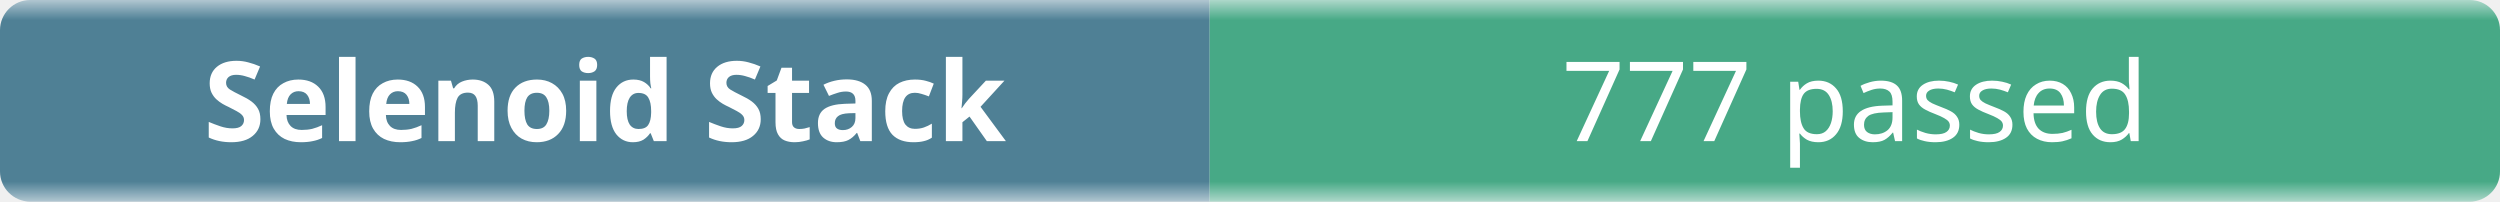
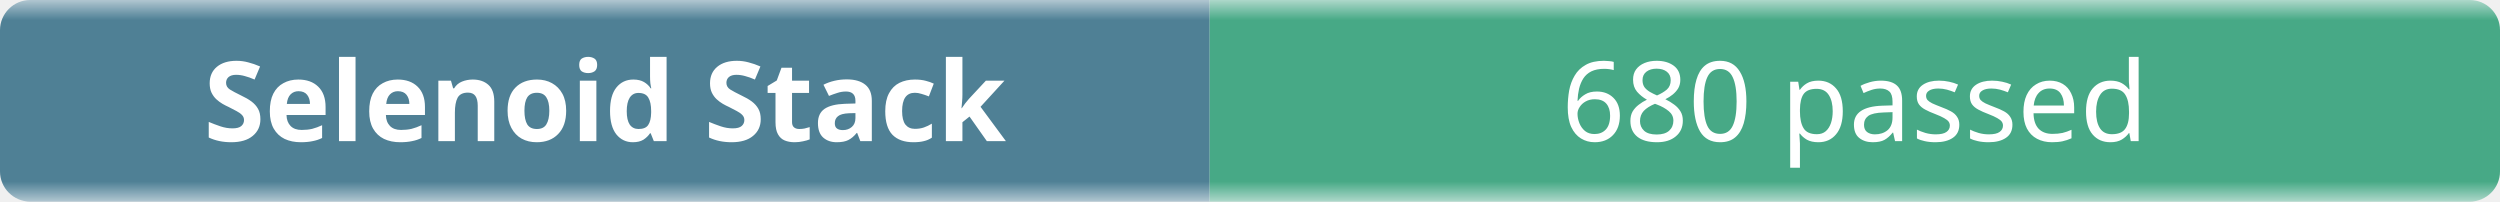
- <svg xmlns="http://www.w3.org/2000/svg" width="248" height="20" role="img" aria-label="Selenoid Stack: 777 passed">
+ <svg xmlns="http://www.w3.org/2000/svg" width="248" height="20" role="img" aria-label="Selenoid Stack: 680 passed">
  <linearGradient id="b" x2="0" y2="100%">
    <stop offset="0" stop-color="#f8fafc" stop-opacity=".7" />
    <stop offset=".1" stop-color="#eef2f7" stop-opacity=".3" />
    <stop offset=".9" stop-color="#eef2f7" stop-opacity=".3" />
    <stop offset="1" stop-color="#f8fafc" stop-opacity=".7" />
  </linearGradient>
  <mask id="m">
    <rect width="248" height="20" rx="3" fill="#fff" />
  </mask>
  <g mask="url(#m)">
    <rect width="120" height="20" fill="#0b4f6c" />
    <rect x="120" width="128" height="20" fill="#008a56" />
    <rect width="248" height="20" fill="url(#b)" />
  </g>
  <g fill="#fff" text-anchor="middle" font-family="ui-sans-serif,system-ui,sans-serif" font-size="11">
    <text x="60" y="14" font-weight="600">Selenoid Stack</text>
-     <text x="184" y="14">777 passed</text>
+     <text x="184" y="14">680 passed</text>
  </g>
</svg>
